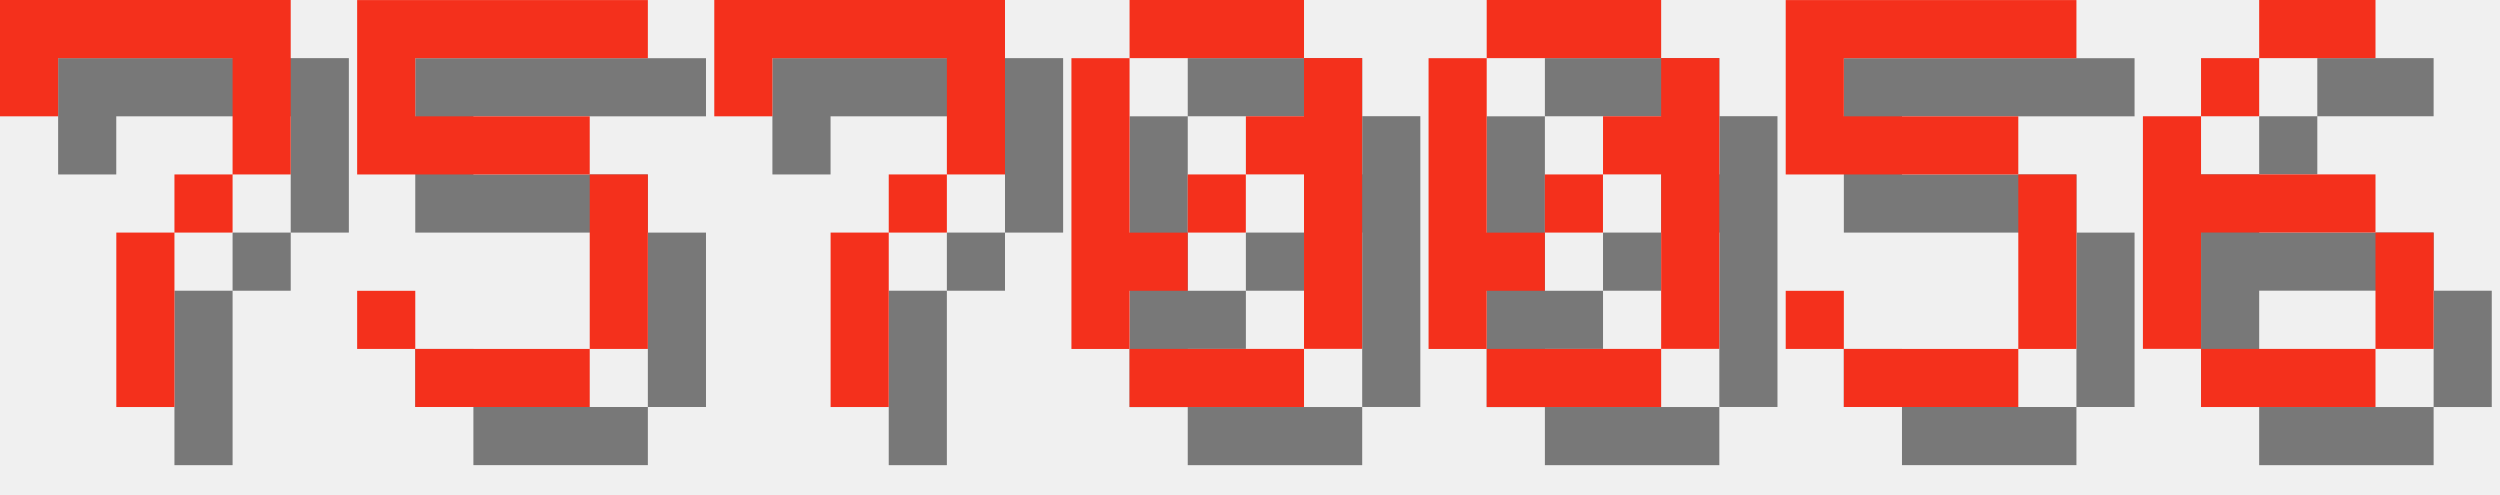
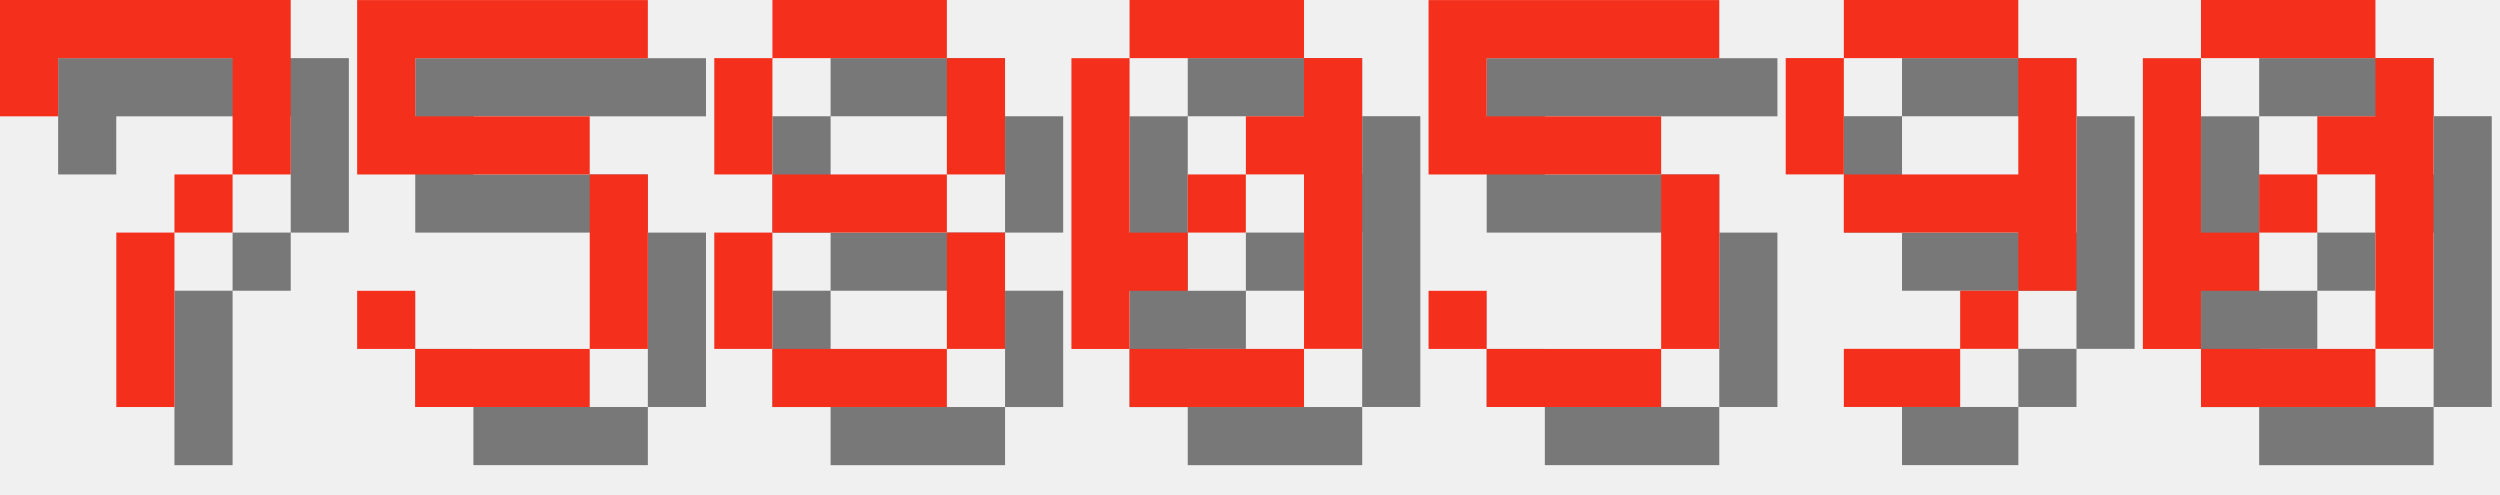
<svg xmlns="http://www.w3.org/2000/svg" version="1.1" width="182.0" height="36">
  <style>
        .text-foreground {
            fill: #F4301C;
        }
        .text-shadow {
            fill: #000000;
            fill-opacity: 0.5;
        }
    </style>
  <g class="digit" id="digit_7" transform="translate(0.0, 0), scale(4)">
    <path id="digit_7_shadow" class="text-shadow" d="m1.058 1.058 2e-6 2.117h1.058v-1.058h3.175v1.058l2e-7 1.058h-1.058v1.058h-1.058l4e-7 3.175 1.058 1e-7v-3.175h1.058v-1.058h1.058l5e-7 -1.058v-2.117z" fill-opacity=".5" style="paint-order:stroke fill markers" />
    <path id="digit_7_fg" class="text-foreground" d="m0 0 2e-6 2.117h1.058v-1.058h3.175v1.058l2e-7 1.058h-1.058v1.058h-1.058l4e-7 3.175 1.058 1e-7v-3.175h1.058v-1.058h1.058l5e-7 -1.058v-2.117z" fill="#fff" style="paint-order:stroke fill markers" />
  </g>
  <g class="digit" id="digit_5" transform="translate(26.0, 0), scale(4)">
    <path id="digit_5_shadow" class="text-shadow" d="m1.058 1.058v3.175h4.233v3.175h-3.175v-1.058h-1.058v1.058h1.058v1.058h3.175v-1.058h1.058v-3.175h-1.058v-1.058h-3.175v-1.058h4.233v-1.058h-5.292z" fill-opacity=".5" style="paint-order:stroke fill markers" />
    <path id="digit_5_fg" class="text-foreground" d="m0 0v3.175h4.233v3.175h-3.175v-1.058h-1.058v1.058h1.058v1.058h3.175v-1.058h1.058v-3.175h-1.058v-1.058h-3.175v-1.058h4.233v-1.058h-5.292z" fill="#fff" style="paint-order:stroke fill markers" />
  </g>
-   <g class="digit" id="digit_7" transform="translate(52.0, 0), scale(4)">
-     <path id="digit_7_shadow" class="text-shadow" d="m1.058 1.058 2e-6 2.117h1.058v-1.058h3.175v1.058l2e-7 1.058h-1.058v1.058h-1.058l4e-7 3.175 1.058 1e-7v-3.175h1.058v-1.058h1.058l5e-7 -1.058v-2.117z" fill-opacity=".5" style="paint-order:stroke fill markers" />
-     <path id="digit_7_fg" class="text-foreground" d="m0 0 2e-6 2.117h1.058v-1.058h3.175v1.058l2e-7 1.058h-1.058v1.058h-1.058l4e-7 3.175 1.058 1e-7v-3.175h1.058v-1.058h1.058l5e-7 -1.058v-2.117z" fill="#fff" style="paint-order:stroke fill markers" />
+   <g class="digit" id="digit_8" transform="translate(52.0, 0), scale(4)">
+     <path id="digit_8_shadow" class="text-shadow" d="m2.117 1.058v1.058h3.175v-1.058h-3.175zm3.175 1.058v2.117h1.058v-2.117h-1.058zm0 2.117h-3.175v1.058h3.175v-1.058zm0 1.058v2.117h1.058v-2.117h-1.058zm0 2.117h-3.175v1.058h3.175v-1.058zm-3.175 0v-2.117h-1.058v2.117h1.058zm0-3.175v-2.117h-1.058v2.117h1.058z" fill-opacity=".5" style="paint-order:stroke fill markers" />
+     <path id="digit_8_fg" class="text-foreground" d="m1.058 0v1.058h3.175v-1.058h-3.175zm3.175 1.058v2.117h1.058v-2.117h-1.058zm0 2.117h-3.175v1.058h3.175v-1.058zm0 1.058v2.117h1.058v-2.117h-1.058zm0 2.117h-3.175v1.058h3.175v-1.058zm-3.175 0v-2.117h-1.058v2.117h1.058zm0-3.175v-2.117h-1.058v2.117h1.058z" fill="#fff" style="paint-order:stroke fill markers" />
  </g>
  <g class="digit" id="digit_0" transform="translate(78.0, 0), scale(4)">
    <path id="digit_0_shadow" class="text-shadow" d="m2.117 1.058v1.058h3.175v-1.058h-3.175zm3.175 1.058v1.058h-1.058v1.058h1.058v3.175h1.058v-5.292h-1.058zm0 5.292h-3.175v1.058h3.175v-1.058zm-3.175 0v-1.058h1.058v-1.058h-1.058v-3.175h-1.058v5.292h1.058zm1.058-2.117h1.058v-1.058h-1.058v1.058z" fill-opacity=".5" style="paint-order:stroke fill markers" />
    <path id="digit_0_fg" class="text-foreground" d="m1.058 0v1.058h3.175v-1.058h-3.175zm3.175 1.058v1.058h-1.058v1.058h1.058v3.175h1.058v-5.292h-1.058zm0 5.292h-3.175v1.058h3.175v-1.058zm-3.175 0v-1.058h1.058v-1.058h-1.058v-3.175h-1.058v5.292h1.058zm1.058-2.117h1.058v-1.058h-1.058v1.058z" fill="#fff" style="paint-order:stroke fill markers" />
  </g>
-   <g class="digit" id="digit_0" transform="translate(104.0, 0), scale(4)">
+   <g class="digit" id="digit_5" transform="translate(104.0, 0), scale(4)">
+     <path id="digit_5_shadow" class="text-shadow" d="m1.058 1.058v3.175h4.233v3.175h-3.175v-1.058h-1.058v1.058h1.058v1.058h3.175v-1.058h1.058v-3.175h-1.058v-1.058h-3.175v-1.058h4.233v-1.058h-5.292z" fill-opacity=".5" style="paint-order:stroke fill markers" />
+     <path id="digit_5_fg" class="text-foreground" d="m0 0v3.175h4.233v3.175h-3.175v-1.058h-1.058v1.058h1.058v1.058h3.175v-1.058h1.058v-3.175h-1.058v-1.058h-3.175v-1.058h4.233v-1.058h-5.292z" fill="#fff" style="paint-order:stroke fill markers" />
+   </g>
+   <g class="digit" id="digit_9" transform="translate(130.0, 0), scale(4)">
+     <path id="digit_9_shadow" class="text-shadow" d="m2.117 1.058v1.058h3.175v-1.058h-3.175zm3.175 1.058v2.117h-3.175v1.058h3.175v1.058h1.058v-4.233h-1.058zm0 4.233h-1.058v1.058h1.058v-1.058zm-1.058 1.058h-2.117v1.058h2.117v-1.058zm-2.117-3.175v-2.117h-1.058v2.117h1.058z" fill-opacity=".5" style="paint-order:stroke fill markers" />
+     <path id="digit_9_fg" class="text-foreground" d="m1.058 0v1.058h3.175v-1.058h-3.175zm3.175 1.058v2.117h-3.175v1.058h3.175v1.058h1.058v-4.233h-1.058zm0 4.233h-1.058v1.058h1.058v-1.058zm-1.058 1.058h-2.117v1.058h2.117v-1.058zm-2.117-3.175v-2.117h-1.058v2.117h1.058z" fill="#fff" style="paint-order:stroke fill markers" />
+   </g>
+   <g class="digit" id="digit_0" transform="translate(156.0, 0), scale(4)">
    <path id="digit_0_shadow" class="text-shadow" d="m2.117 1.058v1.058h3.175v-1.058h-3.175zm3.175 1.058v1.058h-1.058v1.058h1.058v3.175h1.058v-5.292h-1.058zm0 5.292h-3.175v1.058h3.175v-1.058zm-3.175 0v-1.058h1.058v-1.058h-1.058v-3.175h-1.058v5.292h1.058zm1.058-2.117h1.058v-1.058h-1.058v1.058z" fill-opacity=".5" style="paint-order:stroke fill markers" />
    <path id="digit_0_fg" class="text-foreground" d="m1.058 0v1.058h3.175v-1.058h-3.175zm3.175 1.058v1.058h-1.058v1.058h1.058v3.175h1.058v-5.292h-1.058zm0 5.292h-3.175v1.058h3.175v-1.058zm-3.175 0v-1.058h1.058v-1.058h-1.058v-3.175h-1.058v5.292h1.058zm1.058-2.117h1.058v-1.058h-1.058v1.058z" fill="#fff" style="paint-order:stroke fill markers" />
  </g>
-   <g class="digit" id="digit_5" transform="translate(130.0, 0), scale(4)">
-     <path id="digit_5_shadow" class="text-shadow" d="m1.058 1.058v3.175h4.233v3.175h-3.175v-1.058h-1.058v1.058h1.058v1.058h3.175v-1.058h1.058v-3.175h-1.058v-1.058h-3.175v-1.058h4.233v-1.058h-5.292z" fill-opacity=".5" style="paint-order:stroke fill markers" />
-     <path id="digit_5_fg" class="text-foreground" d="m0 0v3.175h4.233v3.175h-3.175v-1.058h-1.058v1.058h1.058v1.058h3.175v-1.058h1.058v-3.175h-1.058v-1.058h-3.175v-1.058h4.233v-1.058h-5.292z" fill="#fff" style="paint-order:stroke fill markers" />
-   </g>
-   <g class="digit" id="digit_6" transform="translate(156.0, 0), scale(4)">
-     <path id="digit_6_shadow" class="text-shadow" d="m3.175 1.058v1.058h2.117v-1.058h-2.117zm0 1.058h-1.058v1.058h1.058v-1.058zm-1.058 1.058h-1.058v4.233h1.058v-2.117h3.175v-1.058h-3.175v-1.058zm3.175 2.117v2.117h1.058v-2.117h-1.058zm0 2.117h-3.175v1.058h3.175v-1.058z" fill-opacity=".5" style="paint-order:stroke fill markers" />
-     <path id="digit_6_fg" class="text-foreground" d="m2.117 0v1.058h2.117v-1.058h-2.117zm0 1.058h-1.058v1.058h1.058v-1.058zm-1.058 1.058h-1.058v4.233h1.058v-2.117h3.175v-1.058h-3.175v-1.058zm3.175 2.117v2.117h1.058v-2.117h-1.058zm0 2.117h-3.175v1.058h3.175v-1.058z" fill="#fff" style="paint-order:stroke fill markers" />
-   </g>
</svg>
